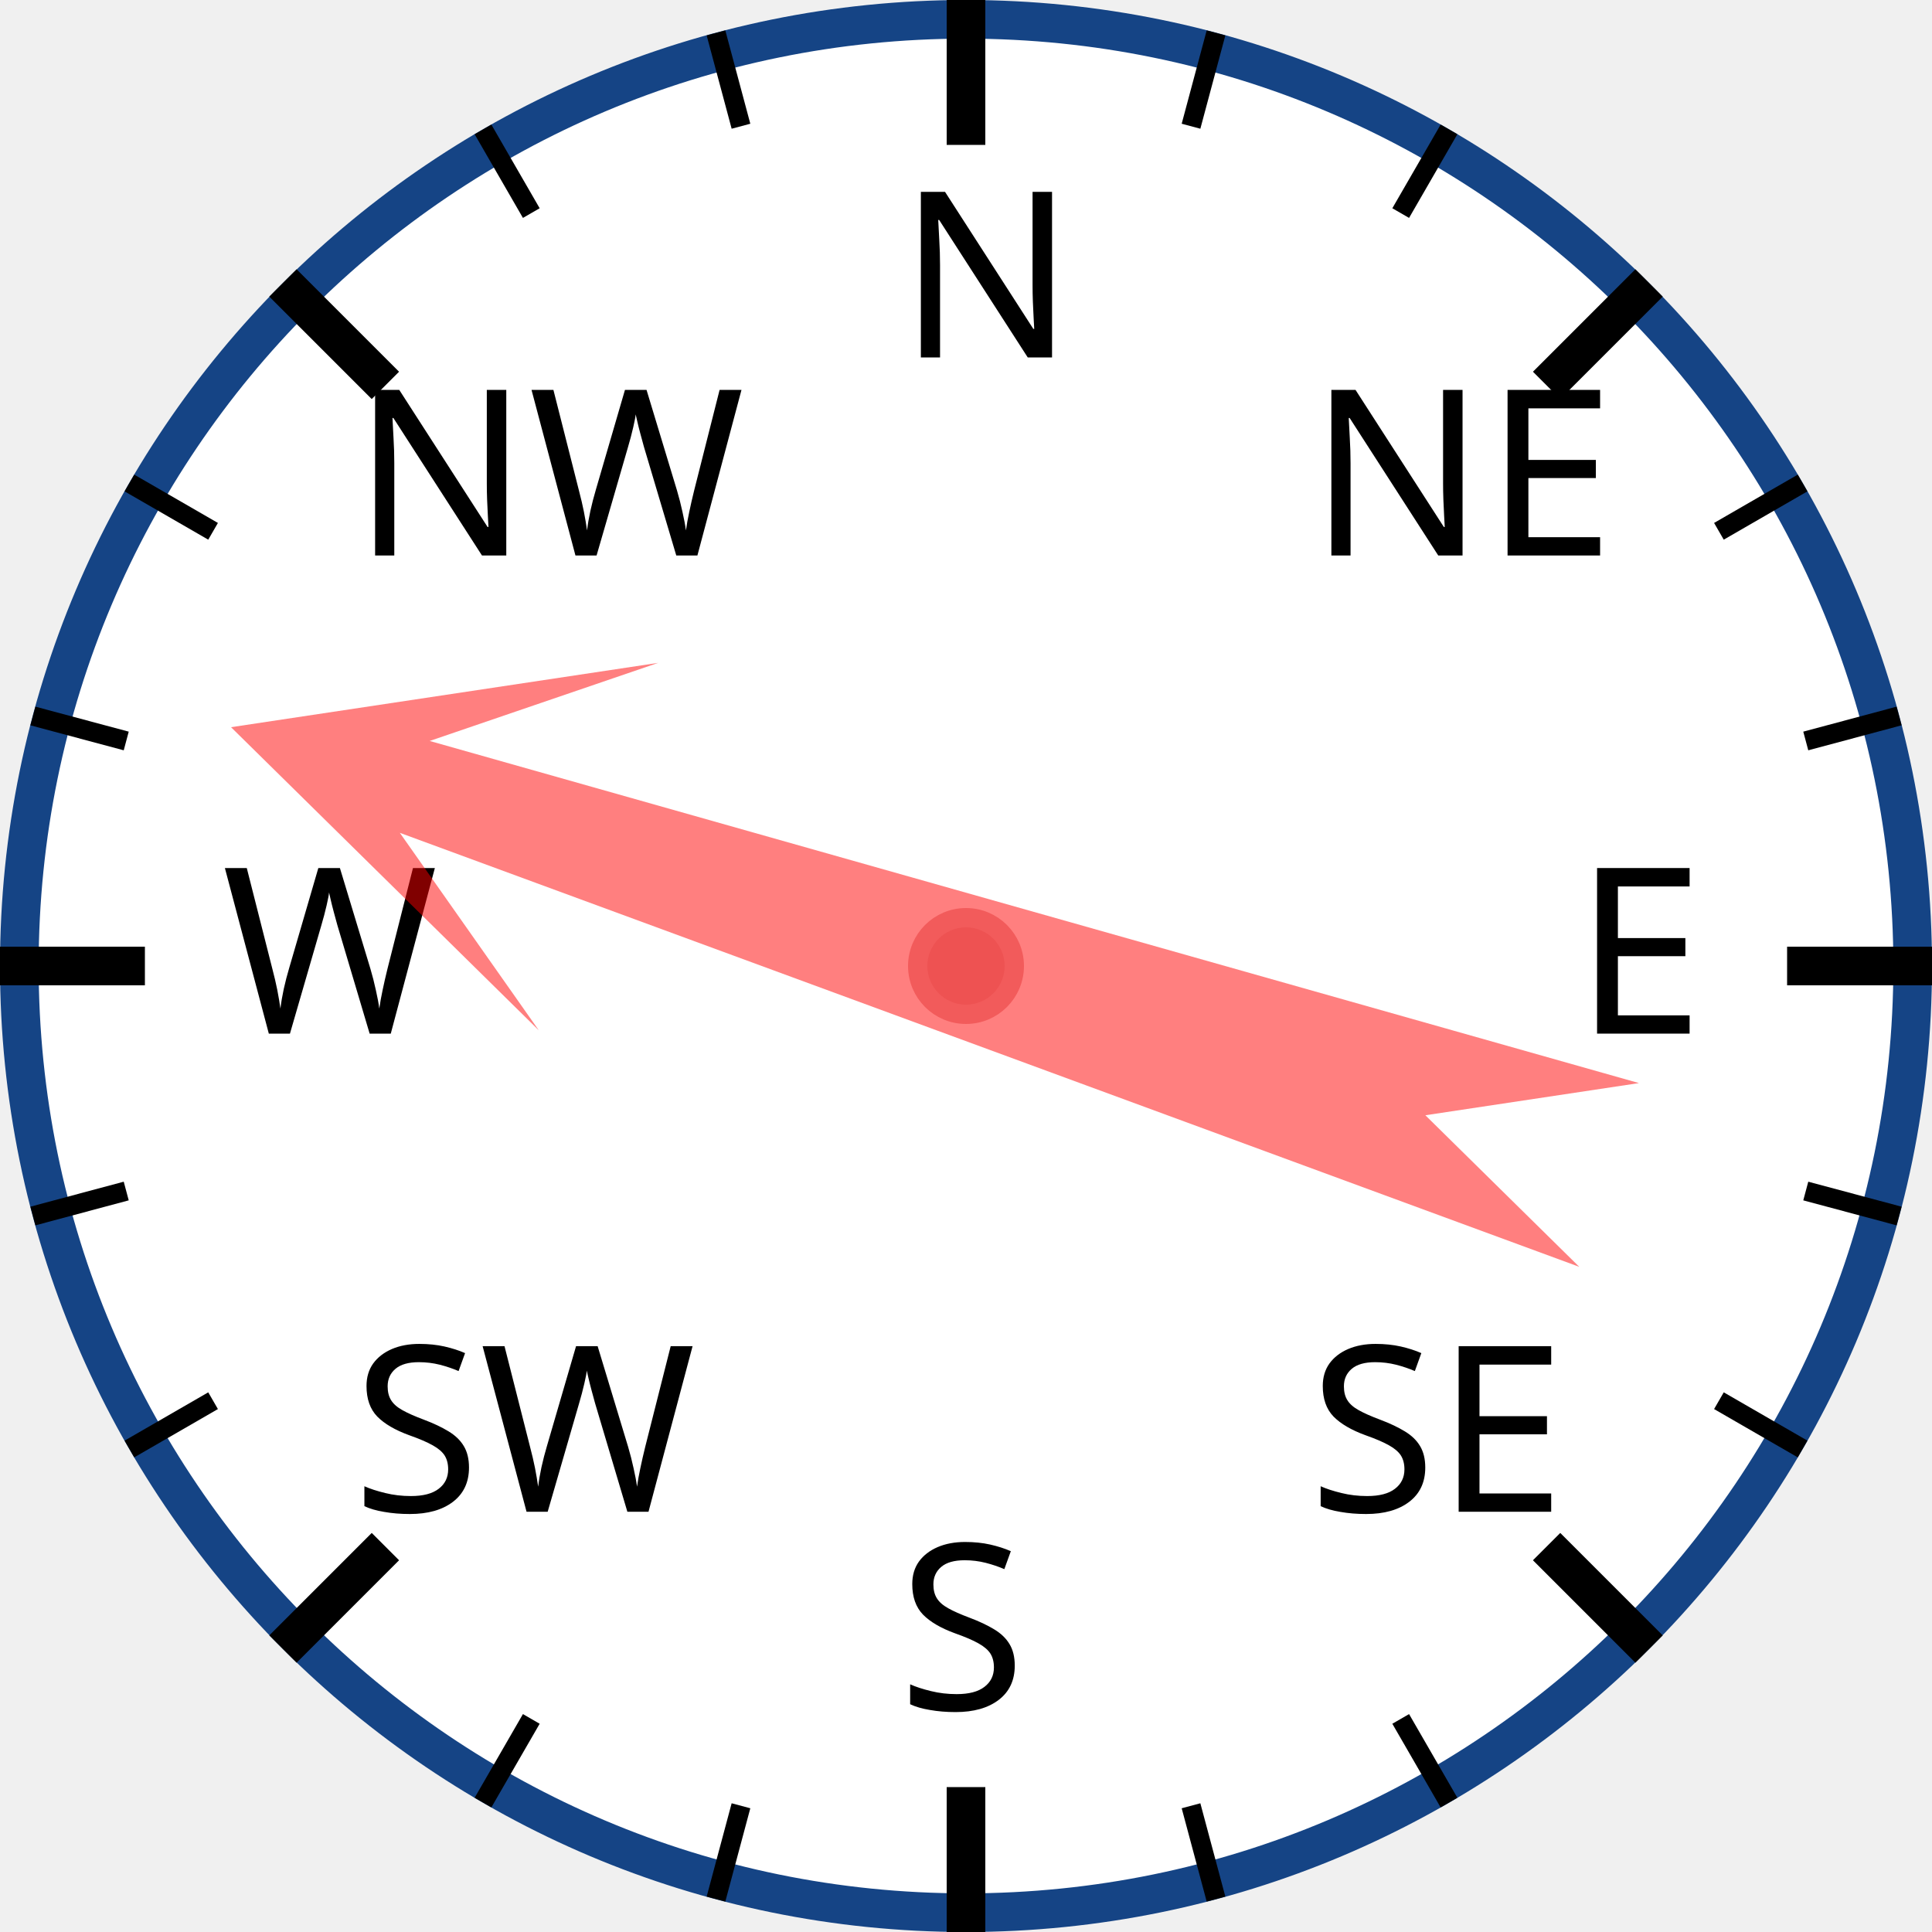
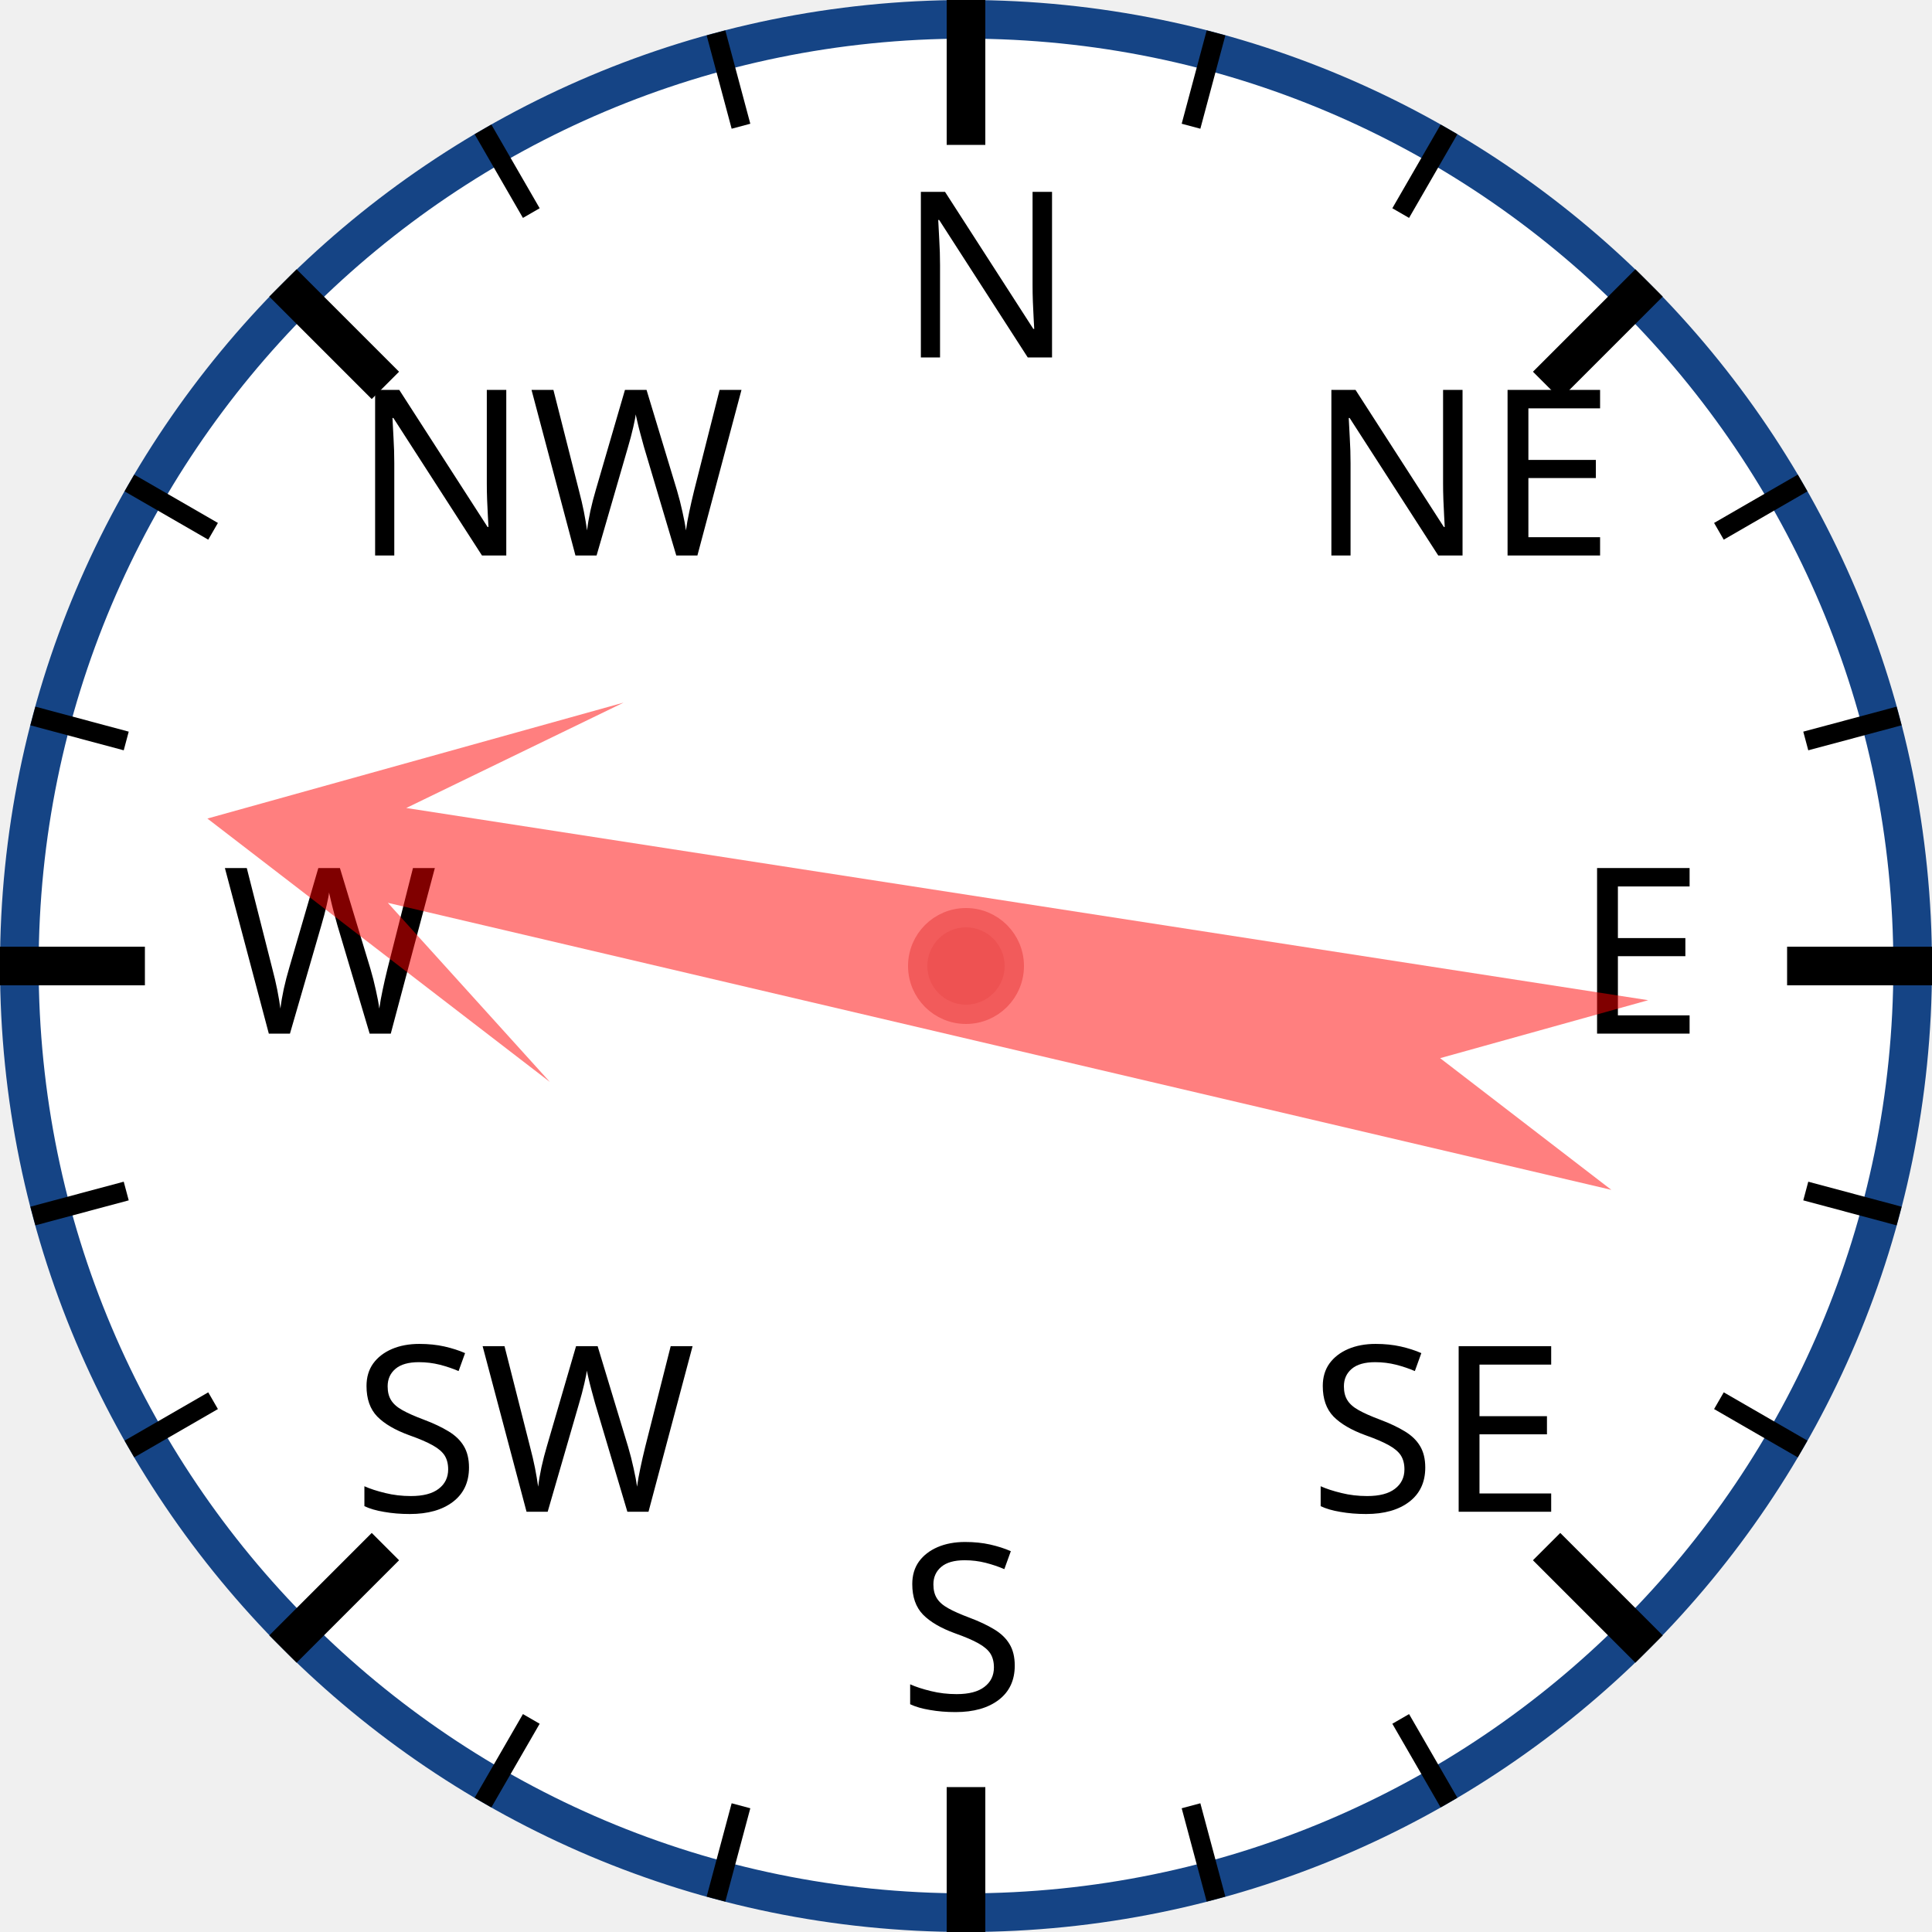
<svg xmlns="http://www.w3.org/2000/svg" width="120px" height="120px" viewBox="0 0 200 200">
  <circle cx="100" cy="100" r="98" style="fill: white; stroke: #154485; stroke-width: 4;" />
  <text x="93.0" y="37.0" style="font-family: sans-serif; font-size: 18pt;">N</text>
  <line x1="100.0" y1="0.0" x2="100.0" y2="15.0" style="stroke: black; stroke-width: 4;" />
  <line x1="74.118" y1="3.407" x2="76.706" y2="13.067" style="stroke: black; stroke-width: 2;" />
  <line x1="50" y1="13.397" x2="55" y2="22.058" style="stroke: black; stroke-width: 2;" />
  <text x="36.503" y="57.503" style="font-family: sans-serif; font-size: 18pt;">NW</text>
  <line x1="29.289" y1="29.289" x2="39.896" y2="39.896" style="stroke: black; stroke-width: 4;" />
  <line x1="13.397" y1="50" x2="22.058" y2="55" style="stroke: black; stroke-width: 2;" />
  <line x1="3.407" y1="74.118" x2="13.067" y2="76.706" style="stroke: black; stroke-width: 2;" />
  <text x="23.0" y="107.0" style="font-family: sans-serif; font-size: 18pt;">W</text>
  <line x1="0.0" y1="100.0" x2="15.0" y2="100.0" style="stroke: black; stroke-width: 4;" />
  <line x1="3.407" y1="125.882" x2="13.067" y2="123.294" style="stroke: black; stroke-width: 2;" />
  <line x1="13.397" y1="150" x2="22.058" y2="145" style="stroke: black; stroke-width: 2;" />
  <text x="36.503" y="156.497" style="font-family: sans-serif; font-size: 18pt;">SW</text>
  <line x1="29.289" y1="170.711" x2="39.896" y2="160.104" style="stroke: black; stroke-width: 4;" />
  <line x1="50" y1="186.603" x2="55" y2="177.942" style="stroke: black; stroke-width: 2;" />
  <line x1="74.118" y1="196.593" x2="76.706" y2="186.933" style="stroke: black; stroke-width: 2;" />
  <text x="93" y="177.0" style="font-family: sans-serif; font-size: 18pt;">S</text>
  <line x1="100" y1="200.0" x2="100" y2="185.0" style="stroke: black; stroke-width: 4;" />
  <line x1="125.882" y1="196.593" x2="123.294" y2="186.933" style="stroke: black; stroke-width: 2;" />
  <line x1="150.0" y1="186.603" x2="145.0" y2="177.942" style="stroke: black; stroke-width: 2;" />
  <text x="135.497" y="156.497" style="font-family: sans-serif; font-size: 18pt;">SE</text>
  <line x1="170.711" y1="170.711" x2="160.104" y2="160.104" style="stroke: black; stroke-width: 4;" />
  <line x1="186.603" y1="150" x2="177.942" y2="145" style="stroke: black; stroke-width: 2;" />
  <line x1="196.593" y1="125.882" x2="186.933" y2="123.294" style="stroke: black; stroke-width: 2;" />
  <text x="163.0" y="107" style="font-family: sans-serif; font-size: 18pt;">E</text>
  <line x1="200.0" y1="100" x2="185.0" y2="100" style="stroke: black; stroke-width: 4;" />
  <line x1="196.593" y1="74.118" x2="186.933" y2="76.706" style="stroke: black; stroke-width: 2;" />
  <line x1="186.603" y1="50" x2="177.942" y2="55" style="stroke: black; stroke-width: 2;" />
  <text x="135.497" y="57.503" style="font-family: sans-serif; font-size: 18pt;">NE</text>
  <line x1="170.711" y1="29.289" x2="160.104" y2="39.896" style="stroke: black; stroke-width: 4;" />
  <line x1="150" y1="13.397" x2="145" y2="22.058" style="stroke: black; stroke-width: 2;" />
  <line x1="125.882" y1="3.407" x2="123.294" y2="13.067" style="stroke: black; stroke-width: 2;" />
-   <polygon points="100 20 120 60 105 40 110 170 100 150 90 170 95 40 80 60" style="fill: red; fill-opacity: 0.5;" transform="rotate(288,100,100)" />
+   <polygon points="100 20 120 60 105 40 110 170 100 150 90 170 95 40 80 60" style="fill: red; fill-opacity: 0.5;" transform="rotate(281,100,100)" />
  <circle cx="100" cy="100" r="5" style="fill: #EE5252; stroke: #F25B5B; stroke-width: 2;" />
</svg>
